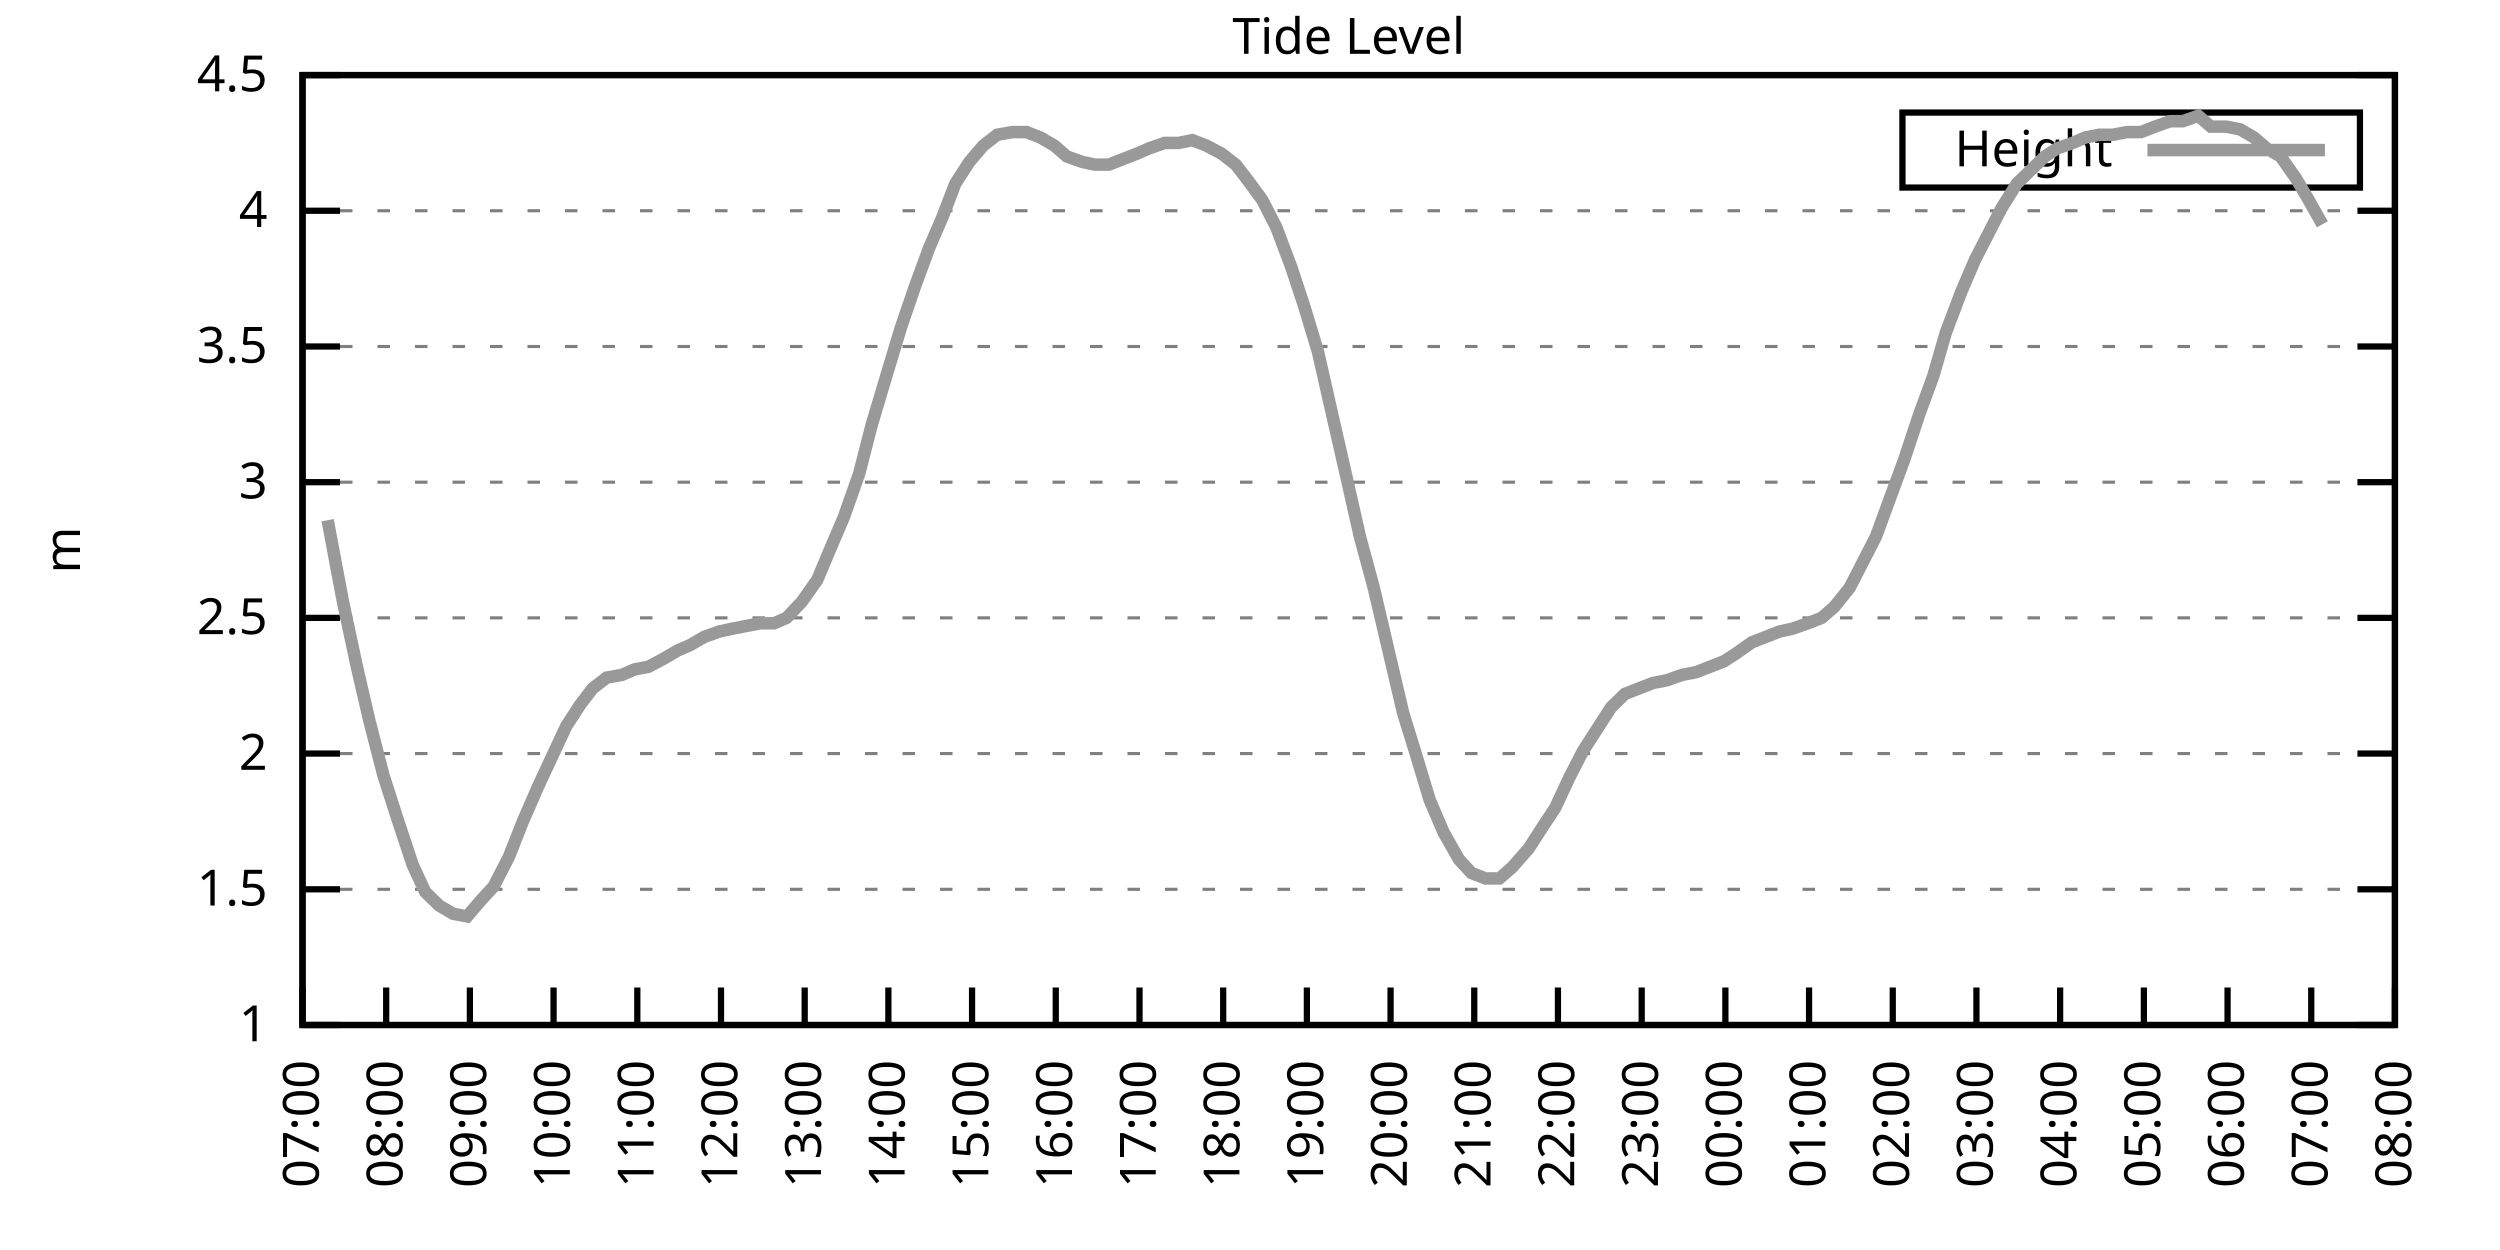
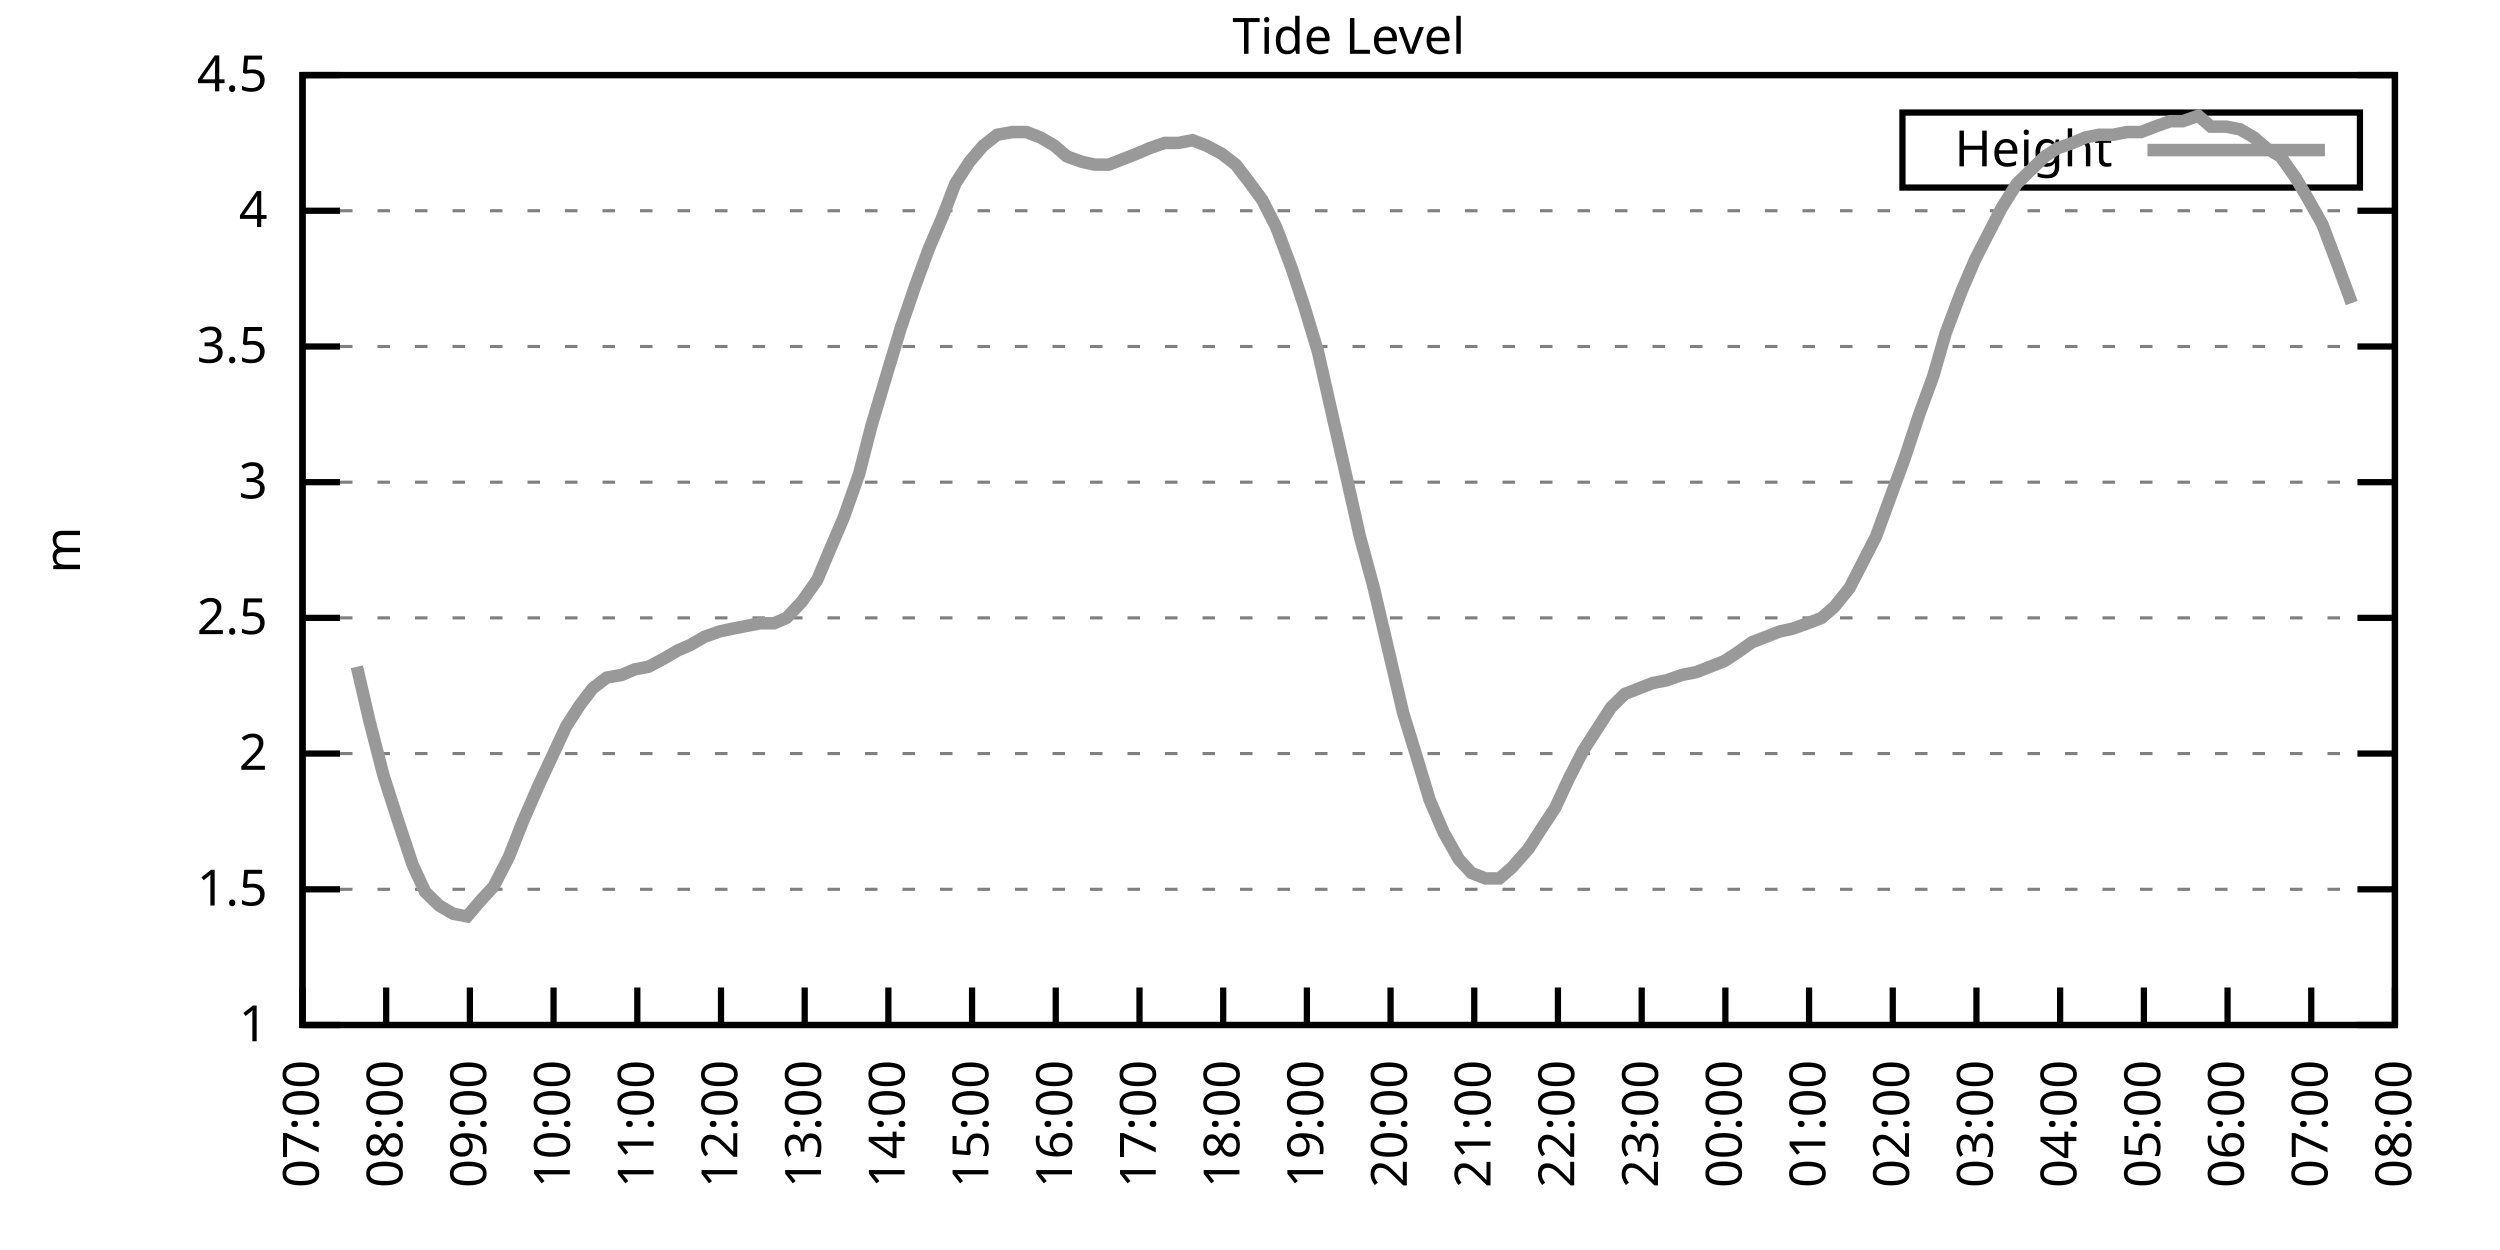
<svg xmlns="http://www.w3.org/2000/svg" xmlns:xlink="http://www.w3.org/1999/xlink" width="400" height="200" viewBox="0 0 400 200">
  <g id="gnuplot_canvas">
    <rect x="0" y="0" width="400" height="200" fill="none" />
    <defs>
      <circle id="gpDot" r="0.5" stroke-width="0.5" stroke="currentColor" />
      <path id="gpPt0" stroke-width="0.333" stroke="currentColor" d="M-1,0 h2 M0,-1 v2" />
      <path id="gpPt1" stroke-width="0.333" stroke="currentColor" d="M-1,-1 L1,1 M1,-1 L-1,1" />
      <path id="gpPt2" stroke-width="0.333" stroke="currentColor" d="M-1,0 L1,0 M0,-1 L0,1 M-1,-1 L1,1 M-1,1 L1,-1" />
      <rect id="gpPt3" stroke-width="0.333" stroke="currentColor" x="-1" y="-1" width="2" height="2" />
      <rect id="gpPt4" stroke-width="0.333" stroke="currentColor" fill="currentColor" x="-1" y="-1" width="2" height="2" />
      <circle id="gpPt5" stroke-width="0.333" stroke="currentColor" cx="0" cy="0" r="1" />
      <use xlink:href="#gpPt5" id="gpPt6" fill="currentColor" stroke="none" />
      <path id="gpPt7" stroke-width="0.333" stroke="currentColor" d="M0,-1.33 L-1.33,0.67 L1.33,0.67 z" />
      <use xlink:href="#gpPt7" id="gpPt8" fill="currentColor" stroke="none" />
      <use xlink:href="#gpPt7" id="gpPt9" stroke="currentColor" transform="rotate(180)" />
      <use xlink:href="#gpPt9" id="gpPt10" fill="currentColor" stroke="none" />
      <use xlink:href="#gpPt3" id="gpPt11" stroke="currentColor" transform="rotate(45)" />
      <use xlink:href="#gpPt11" id="gpPt12" fill="currentColor" stroke="none" />
      <path id="gpPt13" stroke-width="0.333" stroke="currentColor" d="M0,1.330 L1.265,0.411 L0.782,-1.067 L-0.782,-1.076 L-1.265,0.411 z" />
      <use xlink:href="#gpPt13" id="gpPt14" fill="currentColor" stroke="none" />
      <filter id="textbox" filterUnits="objectBoundingBox" x="0" y="0" height="1" width="1">
        <feFlood flood-color="white" flood-opacity="1" result="bgnd" />
        <feComposite in="SourceGraphic" in2="bgnd" operator="atop" />
      </filter>
      <filter id="greybox" filterUnits="objectBoundingBox" x="0" y="0" height="1" width="1">
        <feFlood flood-color="lightgrey" flood-opacity="1" result="grey" />
        <feComposite in="SourceGraphic" in2="grey" operator="atop" />
      </filter>
    </defs>
    <g fill="none" color="white" stroke="currentColor" stroke-width="1.00" stroke-linecap="butt" stroke-linejoin="miter">
</g>
    <g fill="none" color="black" stroke="currentColor" stroke-width="1.00" stroke-linecap="butt" stroke-linejoin="miter">
      <g stroke="none" shape-rendering="crispEdges">
        <polygon fill="rgb(255, 255, 255)" points="48.40,164.00 383.18,164.00 383.18,12.02 48.40,12.02 " />
      </g>
    </g>
    <g fill="none" color="black" stroke="currentColor" stroke-width="1.00" stroke-linecap="butt" stroke-linejoin="miter">
</g>
    <g fill="none" color="black" stroke="black" stroke-width="0.50" stroke-linecap="butt" stroke-linejoin="miter">
</g>
    <g fill="none" color="gray" stroke="currentColor" stroke-width="0.50" stroke-linecap="butt" stroke-linejoin="miter">
      <path stroke="gray" stroke-dasharray="2,4" class="gridline" d="M48.40,164.00 L383.19,164.00  " />
    </g>
    <g fill="none" color="gray" stroke="gray" stroke-width="1.00" stroke-linecap="butt" stroke-linejoin="miter">
</g>
    <g fill="none" color="black" stroke="currentColor" stroke-width="1.00" stroke-linecap="butt" stroke-linejoin="miter">
      <path stroke="black" d="M48.40,164.00 L54.40,164.00 M383.19,164.00 L377.19,164.00  " />
      <g transform="translate(42.80,166.60)" stroke="none" fill="black" font-family="Sans" font-size="8.00" text-anchor="end">
        <text>
          <tspan font-family="Sans"> 1</tspan>
        </text>
      </g>
    </g>
    <g fill="none" color="black" stroke="currentColor" stroke-width="1.00" stroke-linecap="butt" stroke-linejoin="miter">
</g>
    <g fill="none" color="black" stroke="black" stroke-width="0.50" stroke-linecap="butt" stroke-linejoin="miter">
</g>
    <g fill="none" color="gray" stroke="currentColor" stroke-width="0.50" stroke-linecap="butt" stroke-linejoin="miter">
      <path stroke="gray" stroke-dasharray="2,4" class="gridline" d="M48.40,142.29 L383.19,142.29  " />
    </g>
    <g fill="none" color="gray" stroke="gray" stroke-width="1.00" stroke-linecap="butt" stroke-linejoin="miter">
</g>
    <g fill="none" color="black" stroke="currentColor" stroke-width="1.00" stroke-linecap="butt" stroke-linejoin="miter">
      <path stroke="black" d="M48.40,142.29 L54.40,142.29 M383.19,142.29 L377.19,142.29  " />
      <g transform="translate(42.80,144.89)" stroke="none" fill="black" font-family="Sans" font-size="8.00" text-anchor="end">
        <text>
          <tspan font-family="Sans"> 1.5</tspan>
        </text>
      </g>
    </g>
    <g fill="none" color="black" stroke="currentColor" stroke-width="1.00" stroke-linecap="butt" stroke-linejoin="miter">
</g>
    <g fill="none" color="black" stroke="black" stroke-width="0.50" stroke-linecap="butt" stroke-linejoin="miter">
</g>
    <g fill="none" color="gray" stroke="currentColor" stroke-width="0.50" stroke-linecap="butt" stroke-linejoin="miter">
      <path stroke="gray" stroke-dasharray="2,4" class="gridline" d="M48.40,120.57 L383.19,120.57  " />
    </g>
    <g fill="none" color="gray" stroke="gray" stroke-width="1.00" stroke-linecap="butt" stroke-linejoin="miter">
</g>
    <g fill="none" color="black" stroke="currentColor" stroke-width="1.00" stroke-linecap="butt" stroke-linejoin="miter">
      <path stroke="black" d="M48.40,120.57 L54.40,120.57 M383.19,120.57 L377.19,120.57  " />
      <g transform="translate(42.80,123.17)" stroke="none" fill="black" font-family="Sans" font-size="8.00" text-anchor="end">
        <text>
          <tspan font-family="Sans"> 2</tspan>
        </text>
      </g>
    </g>
    <g fill="none" color="black" stroke="currentColor" stroke-width="1.00" stroke-linecap="butt" stroke-linejoin="miter">
</g>
    <g fill="none" color="black" stroke="black" stroke-width="0.50" stroke-linecap="butt" stroke-linejoin="miter">
</g>
    <g fill="none" color="gray" stroke="currentColor" stroke-width="0.50" stroke-linecap="butt" stroke-linejoin="miter">
      <path stroke="gray" stroke-dasharray="2,4" class="gridline" d="M48.40,98.86 L383.19,98.86  " />
    </g>
    <g fill="none" color="gray" stroke="gray" stroke-width="1.00" stroke-linecap="butt" stroke-linejoin="miter">
</g>
    <g fill="none" color="black" stroke="currentColor" stroke-width="1.00" stroke-linecap="butt" stroke-linejoin="miter">
      <path stroke="black" d="M48.40,98.86 L54.40,98.86 M383.19,98.86 L377.19,98.86  " />
      <g transform="translate(42.80,101.46)" stroke="none" fill="black" font-family="Sans" font-size="8.00" text-anchor="end">
        <text>
          <tspan font-family="Sans"> 2.5</tspan>
        </text>
      </g>
    </g>
    <g fill="none" color="black" stroke="currentColor" stroke-width="1.00" stroke-linecap="butt" stroke-linejoin="miter">
</g>
    <g fill="none" color="black" stroke="black" stroke-width="0.50" stroke-linecap="butt" stroke-linejoin="miter">
</g>
    <g fill="none" color="gray" stroke="currentColor" stroke-width="0.50" stroke-linecap="butt" stroke-linejoin="miter">
      <path stroke="gray" stroke-dasharray="2,4" class="gridline" d="M48.40,77.15 L383.19,77.15  " />
    </g>
    <g fill="none" color="gray" stroke="gray" stroke-width="1.00" stroke-linecap="butt" stroke-linejoin="miter">
</g>
    <g fill="none" color="black" stroke="currentColor" stroke-width="1.00" stroke-linecap="butt" stroke-linejoin="miter">
      <path stroke="black" d="M48.40,77.15 L54.40,77.15 M383.19,77.15 L377.19,77.15  " />
      <g transform="translate(42.80,79.75)" stroke="none" fill="black" font-family="Sans" font-size="8.00" text-anchor="end">
        <text>
          <tspan font-family="Sans"> 3</tspan>
        </text>
      </g>
    </g>
    <g fill="none" color="black" stroke="currentColor" stroke-width="1.00" stroke-linecap="butt" stroke-linejoin="miter">
</g>
    <g fill="none" color="black" stroke="black" stroke-width="0.50" stroke-linecap="butt" stroke-linejoin="miter">
</g>
    <g fill="none" color="gray" stroke="currentColor" stroke-width="0.50" stroke-linecap="butt" stroke-linejoin="miter">
      <path stroke="gray" stroke-dasharray="2,4" class="gridline" d="M48.40,55.44 L383.19,55.44  " />
    </g>
    <g fill="none" color="gray" stroke="gray" stroke-width="1.00" stroke-linecap="butt" stroke-linejoin="miter">
</g>
    <g fill="none" color="black" stroke="currentColor" stroke-width="1.00" stroke-linecap="butt" stroke-linejoin="miter">
      <path stroke="black" d="M48.40,55.44 L54.40,55.44 M383.19,55.44 L377.19,55.44  " />
      <g transform="translate(42.80,58.04)" stroke="none" fill="black" font-family="Sans" font-size="8.00" text-anchor="end">
        <text>
          <tspan font-family="Sans"> 3.5</tspan>
        </text>
      </g>
    </g>
    <g fill="none" color="black" stroke="currentColor" stroke-width="1.00" stroke-linecap="butt" stroke-linejoin="miter">
</g>
    <g fill="none" color="black" stroke="black" stroke-width="0.50" stroke-linecap="butt" stroke-linejoin="miter">
</g>
    <g fill="none" color="gray" stroke="currentColor" stroke-width="0.50" stroke-linecap="butt" stroke-linejoin="miter">
      <path stroke="gray" stroke-dasharray="2,4" class="gridline" d="M48.40,33.72 L383.19,33.72  " />
    </g>
    <g fill="none" color="gray" stroke="gray" stroke-width="1.00" stroke-linecap="butt" stroke-linejoin="miter">
</g>
    <g fill="none" color="black" stroke="currentColor" stroke-width="1.00" stroke-linecap="butt" stroke-linejoin="miter">
      <path stroke="black" d="M48.40,33.72 L54.40,33.72 M383.19,33.72 L377.19,33.72  " />
      <g transform="translate(42.80,36.32)" stroke="none" fill="black" font-family="Sans" font-size="8.00" text-anchor="end">
        <text>
          <tspan font-family="Sans"> 4</tspan>
        </text>
      </g>
    </g>
    <g fill="none" color="black" stroke="currentColor" stroke-width="1.00" stroke-linecap="butt" stroke-linejoin="miter">
</g>
    <g fill="none" color="black" stroke="black" stroke-width="0.50" stroke-linecap="butt" stroke-linejoin="miter">
</g>
    <g fill="none" color="gray" stroke="currentColor" stroke-width="0.50" stroke-linecap="butt" stroke-linejoin="miter">
      <path stroke="gray" stroke-dasharray="2,4" class="gridline" d="M48.40,12.01 L383.19,12.01  " />
    </g>
    <g fill="none" color="gray" stroke="gray" stroke-width="1.00" stroke-linecap="butt" stroke-linejoin="miter">
</g>
    <g fill="none" color="black" stroke="currentColor" stroke-width="1.00" stroke-linecap="butt" stroke-linejoin="miter">
      <path stroke="black" d="M48.40,12.01 L54.40,12.01 M383.19,12.01 L377.19,12.01  " />
      <g transform="translate(42.80,14.61)" stroke="none" fill="black" font-family="Sans" font-size="8.00" text-anchor="end">
        <text>
          <tspan font-family="Sans"> 4.5</tspan>
        </text>
      </g>
    </g>
    <g fill="none" color="black" stroke="currentColor" stroke-width="1.00" stroke-linecap="butt" stroke-linejoin="miter">
      <path stroke="black" d="M48.40,164.00 L48.40,158.00  " />
      <g transform="translate(51.00,169.60) rotate(270.00)" stroke="none" fill="black" font-family="Sans" font-size="8.00" text-anchor="end">
        <text>
          <tspan font-family="Sans">07:00</tspan>
        </text>
      </g>
    </g>
    <g fill="none" color="black" stroke="currentColor" stroke-width="1.00" stroke-linecap="butt" stroke-linejoin="miter">
      <path stroke="black" d="M61.79,164.00 L61.79,158.00  " />
      <g transform="translate(64.39,169.60) rotate(270.00)" stroke="none" fill="black" font-family="Sans" font-size="8.00" text-anchor="end">
        <text>
          <tspan font-family="Sans">08:00</tspan>
        </text>
      </g>
    </g>
    <g fill="none" color="black" stroke="currentColor" stroke-width="1.00" stroke-linecap="butt" stroke-linejoin="miter">
      <path stroke="black" d="M75.18,164.00 L75.18,158.00  " />
      <g transform="translate(77.78,169.60) rotate(270.00)" stroke="none" fill="black" font-family="Sans" font-size="8.00" text-anchor="end">
        <text>
          <tspan font-family="Sans">09:00</tspan>
        </text>
      </g>
    </g>
    <g fill="none" color="black" stroke="currentColor" stroke-width="1.00" stroke-linecap="butt" stroke-linejoin="miter">
      <path stroke="black" d="M88.57,164.00 L88.57,158.00  " />
      <g transform="translate(91.17,169.60) rotate(270.00)" stroke="none" fill="black" font-family="Sans" font-size="8.00" text-anchor="end">
        <text>
          <tspan font-family="Sans">10:00</tspan>
        </text>
      </g>
    </g>
    <g fill="none" color="black" stroke="currentColor" stroke-width="1.00" stroke-linecap="butt" stroke-linejoin="miter">
      <path stroke="black" d="M101.97,164.00 L101.97,158.00  " />
      <g transform="translate(104.57,169.60) rotate(270.00)" stroke="none" fill="black" font-family="Sans" font-size="8.00" text-anchor="end">
        <text>
          <tspan font-family="Sans">11:00</tspan>
        </text>
      </g>
    </g>
    <g fill="none" color="black" stroke="currentColor" stroke-width="1.00" stroke-linecap="butt" stroke-linejoin="miter">
      <path stroke="black" d="M115.36,164.00 L115.36,158.00  " />
      <g transform="translate(117.96,169.60) rotate(270.00)" stroke="none" fill="black" font-family="Sans" font-size="8.00" text-anchor="end">
        <text>
          <tspan font-family="Sans">12:00</tspan>
        </text>
      </g>
    </g>
    <g fill="none" color="black" stroke="currentColor" stroke-width="1.00" stroke-linecap="butt" stroke-linejoin="miter">
      <path stroke="black" d="M128.75,164.00 L128.75,158.00  " />
      <g transform="translate(131.35,169.60) rotate(270.00)" stroke="none" fill="black" font-family="Sans" font-size="8.00" text-anchor="end">
        <text>
          <tspan font-family="Sans">13:00</tspan>
        </text>
      </g>
    </g>
    <g fill="none" color="black" stroke="currentColor" stroke-width="1.00" stroke-linecap="butt" stroke-linejoin="miter">
      <path stroke="black" d="M142.14,164.00 L142.14,158.00  " />
      <g transform="translate(144.74,169.60) rotate(270.00)" stroke="none" fill="black" font-family="Sans" font-size="8.00" text-anchor="end">
        <text>
          <tspan font-family="Sans">14:00</tspan>
        </text>
      </g>
    </g>
    <g fill="none" color="black" stroke="currentColor" stroke-width="1.00" stroke-linecap="butt" stroke-linejoin="miter">
      <path stroke="black" d="M155.53,164.00 L155.53,158.00  " />
      <g transform="translate(158.13,169.60) rotate(270.00)" stroke="none" fill="black" font-family="Sans" font-size="8.00" text-anchor="end">
        <text>
          <tspan font-family="Sans">15:00</tspan>
        </text>
      </g>
    </g>
    <g fill="none" color="black" stroke="currentColor" stroke-width="1.00" stroke-linecap="butt" stroke-linejoin="miter">
      <path stroke="black" d="M168.92,164.00 L168.92,158.00  " />
      <g transform="translate(171.52,169.60) rotate(270.00)" stroke="none" fill="black" font-family="Sans" font-size="8.00" text-anchor="end">
        <text>
          <tspan font-family="Sans">16:00</tspan>
        </text>
      </g>
    </g>
    <g fill="none" color="black" stroke="currentColor" stroke-width="1.00" stroke-linecap="butt" stroke-linejoin="miter">
      <path stroke="black" d="M182.32,164.00 L182.32,158.00  " />
      <g transform="translate(184.92,169.60) rotate(270.00)" stroke="none" fill="black" font-family="Sans" font-size="8.00" text-anchor="end">
        <text>
          <tspan font-family="Sans">17:00</tspan>
        </text>
      </g>
    </g>
    <g fill="none" color="black" stroke="currentColor" stroke-width="1.00" stroke-linecap="butt" stroke-linejoin="miter">
      <path stroke="black" d="M195.71,164.00 L195.71,158.00  " />
      <g transform="translate(198.31,169.60) rotate(270.00)" stroke="none" fill="black" font-family="Sans" font-size="8.00" text-anchor="end">
        <text>
          <tspan font-family="Sans">18:00</tspan>
        </text>
      </g>
    </g>
    <g fill="none" color="black" stroke="currentColor" stroke-width="1.00" stroke-linecap="butt" stroke-linejoin="miter">
      <path stroke="black" d="M209.10,164.00 L209.10,158.00  " />
      <g transform="translate(211.70,169.60) rotate(270.00)" stroke="none" fill="black" font-family="Sans" font-size="8.00" text-anchor="end">
        <text>
          <tspan font-family="Sans">19:00</tspan>
        </text>
      </g>
    </g>
    <g fill="none" color="black" stroke="currentColor" stroke-width="1.00" stroke-linecap="butt" stroke-linejoin="miter">
      <path stroke="black" d="M222.49,164.00 L222.49,158.00  " />
      <g transform="translate(225.09,169.60) rotate(270.00)" stroke="none" fill="black" font-family="Sans" font-size="8.00" text-anchor="end">
        <text>
          <tspan font-family="Sans">20:00</tspan>
        </text>
      </g>
    </g>
    <g fill="none" color="black" stroke="currentColor" stroke-width="1.00" stroke-linecap="butt" stroke-linejoin="miter">
      <path stroke="black" d="M235.88,164.00 L235.88,158.00  " />
      <g transform="translate(238.48,169.60) rotate(270.00)" stroke="none" fill="black" font-family="Sans" font-size="8.00" text-anchor="end">
        <text>
          <tspan font-family="Sans">21:00</tspan>
        </text>
      </g>
    </g>
    <g fill="none" color="black" stroke="currentColor" stroke-width="1.00" stroke-linecap="butt" stroke-linejoin="miter">
      <path stroke="black" d="M249.27,164.00 L249.27,158.00  " />
      <g transform="translate(251.87,169.60) rotate(270.00)" stroke="none" fill="black" font-family="Sans" font-size="8.00" text-anchor="end">
        <text>
          <tspan font-family="Sans">22:00</tspan>
        </text>
      </g>
    </g>
    <g fill="none" color="black" stroke="currentColor" stroke-width="1.00" stroke-linecap="butt" stroke-linejoin="miter">
      <path stroke="black" d="M262.67,164.00 L262.67,158.00  " />
      <g transform="translate(265.27,169.60) rotate(270.00)" stroke="none" fill="black" font-family="Sans" font-size="8.00" text-anchor="end">
        <text>
          <tspan font-family="Sans">23:00</tspan>
        </text>
      </g>
    </g>
    <g fill="none" color="black" stroke="currentColor" stroke-width="1.00" stroke-linecap="butt" stroke-linejoin="miter">
      <path stroke="black" d="M276.06,164.00 L276.06,158.00  " />
      <g transform="translate(278.66,169.60) rotate(270.00)" stroke="none" fill="black" font-family="Sans" font-size="8.00" text-anchor="end">
        <text>
          <tspan font-family="Sans">00:00</tspan>
        </text>
      </g>
    </g>
    <g fill="none" color="black" stroke="currentColor" stroke-width="1.00" stroke-linecap="butt" stroke-linejoin="miter">
      <path stroke="black" d="M289.45,164.00 L289.45,158.00  " />
      <g transform="translate(292.05,169.60) rotate(270.00)" stroke="none" fill="black" font-family="Sans" font-size="8.00" text-anchor="end">
        <text>
          <tspan font-family="Sans">01:00</tspan>
        </text>
      </g>
    </g>
    <g fill="none" color="black" stroke="currentColor" stroke-width="1.00" stroke-linecap="butt" stroke-linejoin="miter">
      <path stroke="black" d="M302.84,164.00 L302.84,158.00  " />
      <g transform="translate(305.44,169.60) rotate(270.00)" stroke="none" fill="black" font-family="Sans" font-size="8.00" text-anchor="end">
        <text>
          <tspan font-family="Sans">02:00</tspan>
        </text>
      </g>
    </g>
    <g fill="none" color="black" stroke="currentColor" stroke-width="1.00" stroke-linecap="butt" stroke-linejoin="miter">
      <path stroke="black" d="M316.23,164.00 L316.23,158.00  " />
      <g transform="translate(318.83,169.60) rotate(270.00)" stroke="none" fill="black" font-family="Sans" font-size="8.00" text-anchor="end">
        <text>
          <tspan font-family="Sans">03:00</tspan>
        </text>
      </g>
    </g>
    <g fill="none" color="black" stroke="currentColor" stroke-width="1.00" stroke-linecap="butt" stroke-linejoin="miter">
      <path stroke="black" d="M329.62,164.00 L329.62,158.00  " />
      <g transform="translate(332.22,169.60) rotate(270.00)" stroke="none" fill="black" font-family="Sans" font-size="8.00" text-anchor="end">
        <text>
          <tspan font-family="Sans">04:00</tspan>
        </text>
      </g>
    </g>
    <g fill="none" color="black" stroke="currentColor" stroke-width="1.00" stroke-linecap="butt" stroke-linejoin="miter">
      <path stroke="black" d="M343.02,164.00 L343.02,158.00  " />
      <g transform="translate(345.62,169.60) rotate(270.00)" stroke="none" fill="black" font-family="Sans" font-size="8.00" text-anchor="end">
        <text>
          <tspan font-family="Sans">05:00</tspan>
        </text>
      </g>
    </g>
    <g fill="none" color="black" stroke="currentColor" stroke-width="1.00" stroke-linecap="butt" stroke-linejoin="miter">
      <path stroke="black" d="M356.41,164.00 L356.41,158.00  " />
      <g transform="translate(359.01,169.60) rotate(270.00)" stroke="none" fill="black" font-family="Sans" font-size="8.00" text-anchor="end">
        <text>
          <tspan font-family="Sans">06:00</tspan>
        </text>
      </g>
    </g>
    <g fill="none" color="black" stroke="currentColor" stroke-width="1.00" stroke-linecap="butt" stroke-linejoin="miter">
      <path stroke="black" d="M369.80,164.00 L369.80,158.00  " />
      <g transform="translate(372.40,169.60) rotate(270.00)" stroke="none" fill="black" font-family="Sans" font-size="8.00" text-anchor="end">
        <text>
          <tspan font-family="Sans">07:00</tspan>
        </text>
      </g>
    </g>
    <g fill="none" color="black" stroke="currentColor" stroke-width="1.00" stroke-linecap="butt" stroke-linejoin="miter">
      <path stroke="black" d="M383.19,164.00 L383.19,158.00  " />
      <g transform="translate(385.79,169.60) rotate(270.00)" stroke="none" fill="black" font-family="Sans" font-size="8.00" text-anchor="end">
        <text>
          <tspan font-family="Sans">08:00</tspan>
        </text>
      </g>
    </g>
    <g fill="none" color="black" stroke="currentColor" stroke-width="1.00" stroke-linecap="butt" stroke-linejoin="miter">
</g>
    <g fill="none" color="black" stroke="currentColor" stroke-width="1.00" stroke-linecap="butt" stroke-linejoin="miter">
      <path stroke="black" d="M48.40,12.01 L48.40,164.00 L383.19,164.00 L383.19,12.01 L48.40,12.01 Z  " />
    </g>
    <g fill="none" color="black" stroke="currentColor" stroke-width="1.00" stroke-linecap="butt" stroke-linejoin="miter">
</g>
    <g fill="none" color="black" stroke="currentColor" stroke-width="1.00" stroke-linecap="butt" stroke-linejoin="miter">
      <path stroke="black" d="M304.39,30.01 L304.39,18.01 L377.59,18.01 L377.59,30.01 L304.39,30.01 Z  " />
    </g>
    <g id="Tide_level_plot_1">
      <g fill="none" color="white" stroke="black" stroke-width="2.00" stroke-linecap="butt" stroke-linejoin="miter">
</g>
      <g fill="none" color="black" stroke="currentColor" stroke-width="2.00" stroke-linecap="butt" stroke-linejoin="miter">
        <g transform="translate(337.99,26.61)" stroke="none" fill="black" font-family="Sans" font-size="8.00" text-anchor="end">
          <text>
            <tspan font-family="Sans">Height</tspan>
          </text>
        </g>
      </g>
      <g fill="none" color="black" stroke="currentColor" stroke-width="2.00" stroke-linecap="butt" stroke-linejoin="miter">
-         <path stroke="rgb(153, 153, 153)" d="M343.59,24.01 L371.99,24.01 M52.42,83.23 L54.87,96.26 L57.10,106.68 L59.11,115.36 L61.35,124.05 L63.58,131.00   L66.03,138.38 L68.04,142.72 L70.27,144.89 L72.50,146.20 L74.74,146.63 L76.97,144.02 L78.98,141.85 L81.43,137.08   L83.66,131.43 L86.12,125.79 L88.35,121.01 L90.58,116.23 L92.82,112.76 L94.82,110.15 L97.06,108.42 L99.51,107.98   L101.52,107.11 L103.75,106.68 L106.21,105.38 L108.44,104.07 L110.45,103.20 L112.68,101.90 L115.13,101.03 L117.14,100.60   L119.38,100.16 L121.61,99.73 L123.84,99.73 L125.85,98.86 L128.30,96.26 L130.76,92.78 L132.77,88.00 L135.00,82.79   L137.45,75.85 L139.46,68.03 L141.92,59.78 L144.15,52.40 L146.38,45.88 L148.61,39.80 L150.85,34.59 L152.85,29.38   L155.09,25.91 L157.32,23.30 L159.55,21.56 L162.01,21.13 L164.24,21.13 L166.47,22.00 L168.70,23.30 L170.71,25.04   L173.17,25.91 L175.17,26.34 L177.41,26.34 L179.64,25.47 L181.87,24.60 L183.88,23.73 L186.33,22.87 L188.57,22.87   L190.80,22.43 L193.03,23.30 L195.48,24.60 L197.72,26.34 L199.73,28.95 L201.96,31.99 L204.19,36.33 L206.64,42.84   L208.65,48.92 L210.88,56.30 L213.34,67.16 L215.13,74.98 L217.58,85.83 L219.81,94.08 L224.50,114.06 L226.51,120.57   L228.74,127.96 L230.97,133.17 L233.43,137.51 L235.44,139.68 L237.67,140.55 L239.90,140.55 L241.91,138.81 L244.59,135.77   L246.82,132.30 L248.83,129.26 L251.06,124.48 L253.29,120.14 L255.52,116.67 L257.76,113.19 L259.99,111.02 L262.22,110.15   L264.45,109.28 L266.68,108.85 L269.14,107.98 L271.37,107.55 L273.60,106.68 L275.83,105.81 L277.84,104.51 L280.30,102.77   L282.53,101.90 L284.76,101.03 L286.77,100.60 L289.23,99.73 L291.46,98.86 L293.47,97.12 L295.92,94.08 L297.93,90.18   L300.16,85.83 L302.39,79.75 L304.63,73.67 L307.08,66.29 L309.31,60.21 L311.32,53.26 L313.78,46.75 L316.01,41.54   L318.24,37.20 L320.25,33.29 L322.70,29.38 L327.17,25.04 L329.18,23.73 L331.63,22.87 L333.64,22.00 L335.87,21.56   L338.10,21.56 L340.34,21.13 L342.57,21.13 L344.80,20.26 L347.26,19.39 L349.26,19.39 L351.72,18.52 L353.73,20.26   L356.18,20.26 L358.42,20.70 L360.65,22.00 L362.66,23.73 L364.89,25.04 L367.34,28.51 L369.13,31.55 L371.58,35.89    " />
+         <path stroke="rgb(153, 153, 153)" d="M343.59,24.01 L371.99,24.01 M57.10,106.68 L59.11,115.36 L61.35,124.05 L63.58,131.00 L66.03,138.38 L68.04,142.72   L70.27,144.89 L72.50,146.20 L74.74,146.63 L76.97,144.02 L78.98,141.85 L81.43,137.08 L83.66,131.43 L86.12,125.79   L88.35,121.01 L90.58,116.23 L92.82,112.76 L94.82,110.15 L97.06,108.42 L99.51,107.98 L101.52,107.11 L103.75,106.68   L106.21,105.38 L108.44,104.07 L110.45,103.20 L112.68,101.90 L115.13,101.03 L117.14,100.60 L119.38,100.16 L121.61,99.73   L123.84,99.73 L125.85,98.86 L128.30,96.26 L130.76,92.78 L132.77,88.00 L135.00,82.79 L137.45,75.85 L139.46,68.03   L141.92,59.78 L144.15,52.40 L146.38,45.88 L148.61,39.80 L150.85,34.59 L152.85,29.38 L155.09,25.91 L157.32,23.30   L159.55,21.56 L162.01,21.13 L164.24,21.13 L166.47,22.00 L168.70,23.30 L170.71,25.04 L173.17,25.91 L175.17,26.34   L177.41,26.34 L179.64,25.47 L181.87,24.60 L183.88,23.73 L186.33,22.87 L188.57,22.87 L190.80,22.43 L193.03,23.30   L195.48,24.60 L197.72,26.34 L199.73,28.95 L201.96,31.99 L204.19,36.33 L206.64,42.84 L208.65,48.92 L210.88,56.30   L213.34,67.16 L215.13,74.98 L217.58,85.83 L219.81,94.08 L224.50,114.06 L226.51,120.57 L228.74,127.96 L230.97,133.17   L233.43,137.51 L235.44,139.68 L237.67,140.55 L239.90,140.55 L241.91,138.81 L244.59,135.77 L246.82,132.30 L248.83,129.26   L251.06,124.48 L253.29,120.14 L255.52,116.67 L257.76,113.19 L259.99,111.02 L262.22,110.15 L264.45,109.28 L266.68,108.85   L269.14,107.98 L271.37,107.55 L273.60,106.68 L275.83,105.81 L277.84,104.51 L280.30,102.77 L282.53,101.90 L284.76,101.03   L286.77,100.60 L289.23,99.73 L291.46,98.86 L293.47,97.12 L295.92,94.08 L297.93,90.18 L300.16,85.83 L302.39,79.75   L304.63,73.67 L307.08,66.29 L309.31,60.21 L311.32,53.26 L313.78,46.75 L316.01,41.54 L318.24,37.20 L320.25,33.29   L322.70,29.38 L327.17,25.04 L329.18,23.73 L331.63,22.87 L333.64,22.00 L335.87,21.56 L338.10,21.56 L340.34,21.13   L342.57,21.13 L344.80,20.26 L347.26,19.39 L349.26,19.39 L351.72,18.52 L353.73,20.26 L356.18,20.26 L358.42,20.70   L360.65,22.00 L362.66,23.73 L364.89,25.04 L367.34,28.51 L369.13,31.55 L371.58,35.89 L374.04,42.41 L376.27,48.49    " />
      </g>
    </g>
    <g fill="none" color="black" stroke="currentColor" stroke-width="2.00" stroke-linecap="butt" stroke-linejoin="miter">
</g>
    <g fill="none" color="black" stroke="black" stroke-width="1.00" stroke-linecap="butt" stroke-linejoin="miter">
</g>
    <g fill="none" color="black" stroke="currentColor" stroke-width="1.00" stroke-linecap="butt" stroke-linejoin="miter">
      <path stroke="black" d="M48.40,12.01 L48.40,164.00 L383.19,164.00 L383.19,12.01 L48.40,12.01 Z  " />
      <g transform="translate(12.80,88.01) rotate(270.00)" stroke="none" fill="black" font-family="Sans" font-size="8.00" text-anchor="middle">
        <text>
          <tspan font-family="Sans">m</tspan>
        </text>
      </g>
    </g>
    <g fill="none" color="black" stroke="currentColor" stroke-width="1.00" stroke-linecap="butt" stroke-linejoin="miter">
</g>
    <g fill="none" color="black" stroke="currentColor" stroke-width="1.00" stroke-linecap="butt" stroke-linejoin="miter">
      <g transform="translate(215.79,8.61)" stroke="none" fill="black" font-family="Sans" font-size="8.00" text-anchor="middle">
        <text>
          <tspan font-family="Sans">Tide Level</tspan>
        </text>
      </g>
    </g>
    <g fill="none" color="black" stroke="currentColor" stroke-width="1.00" stroke-linecap="butt" stroke-linejoin="miter">
</g>
  </g>
</svg>
